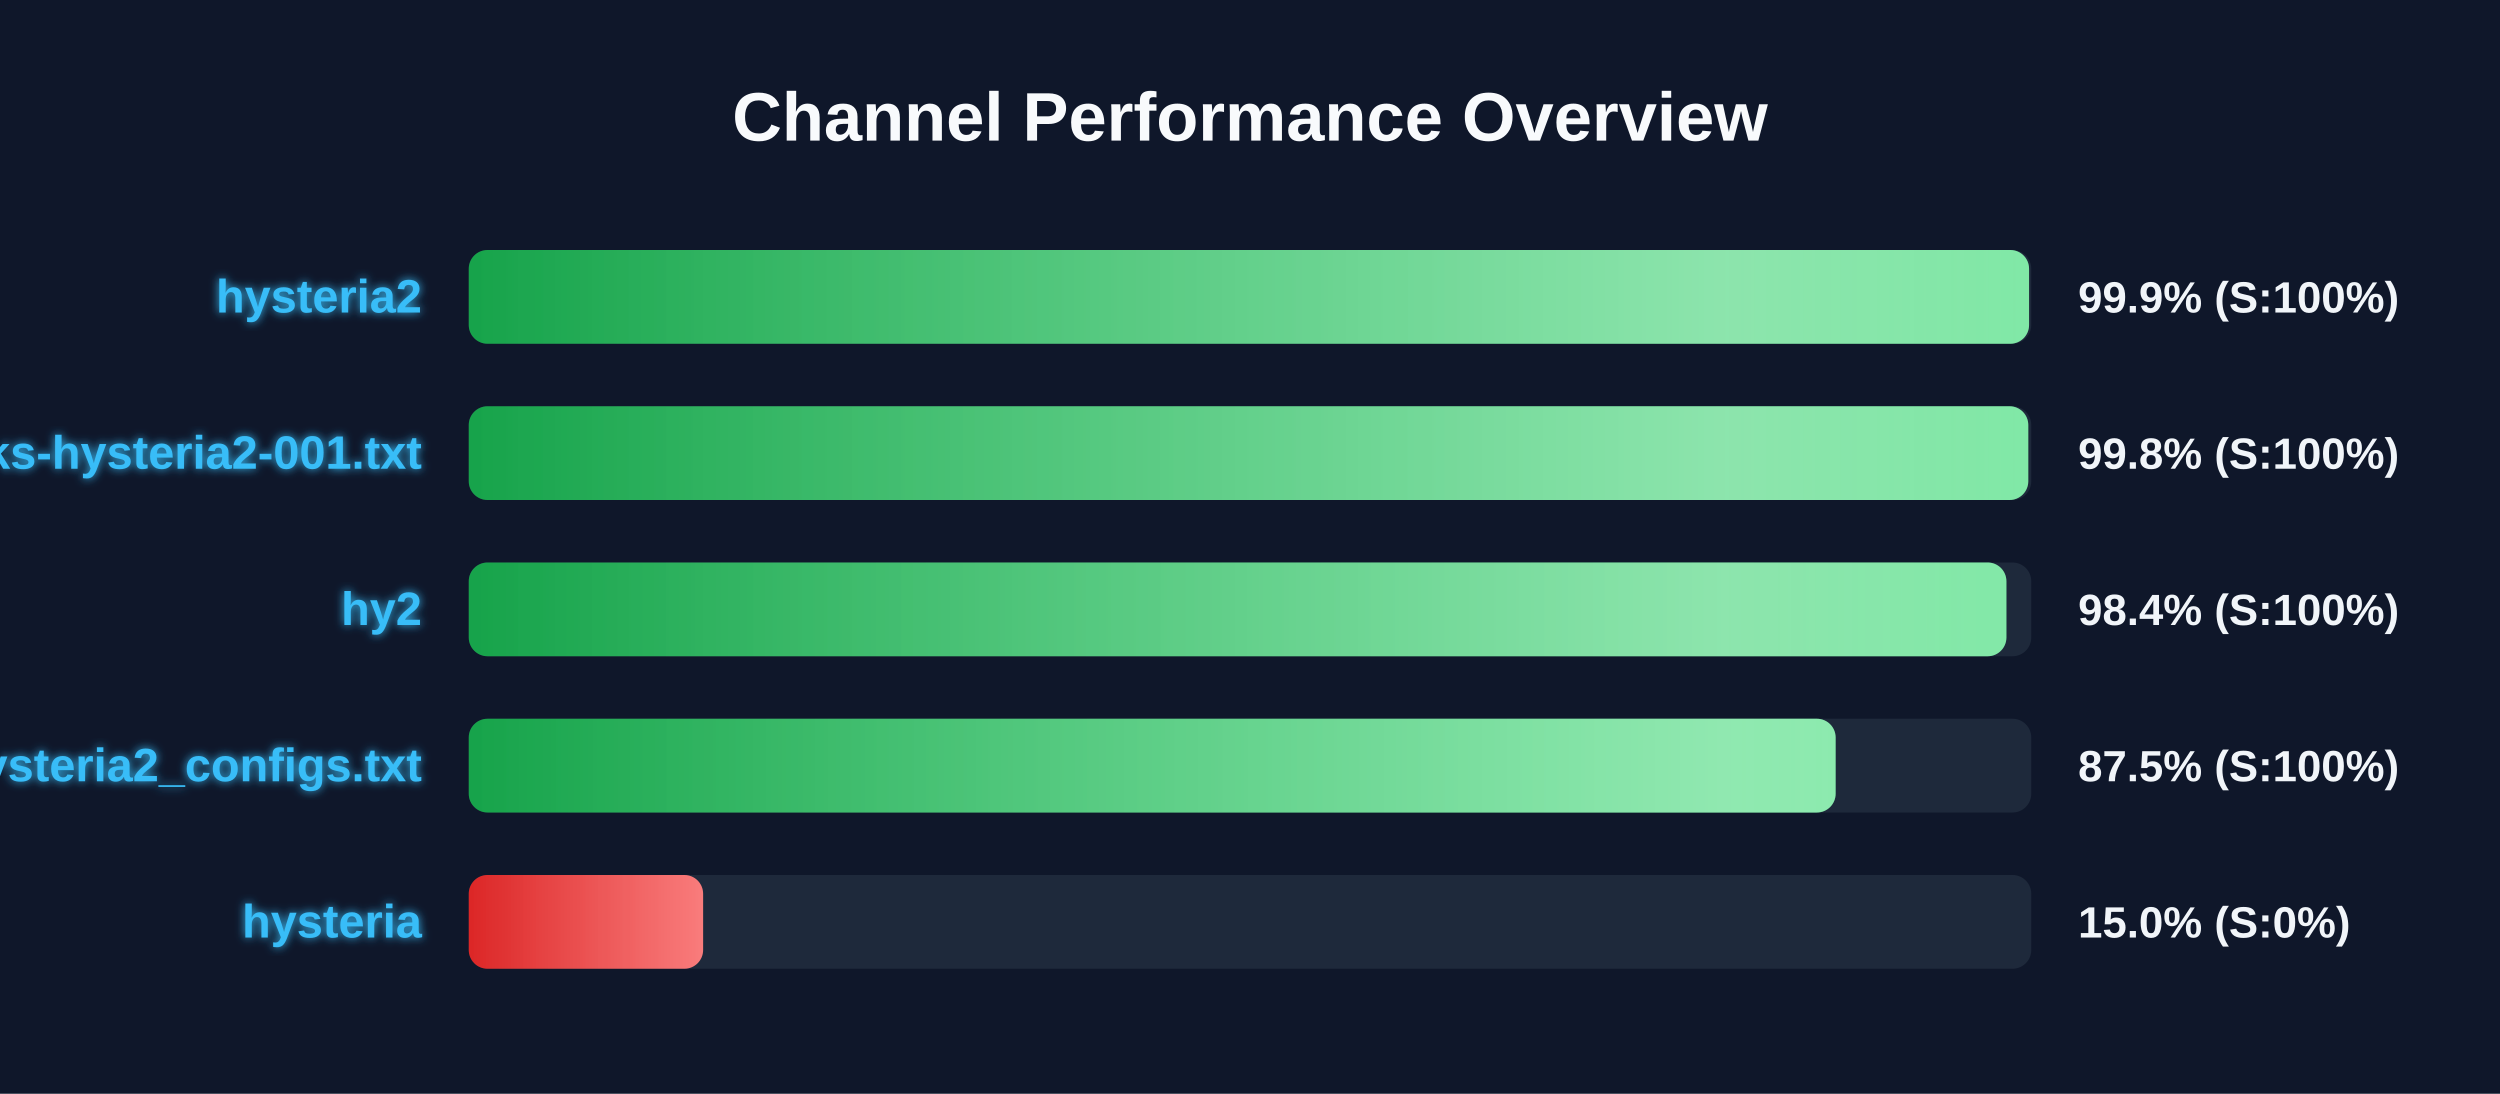
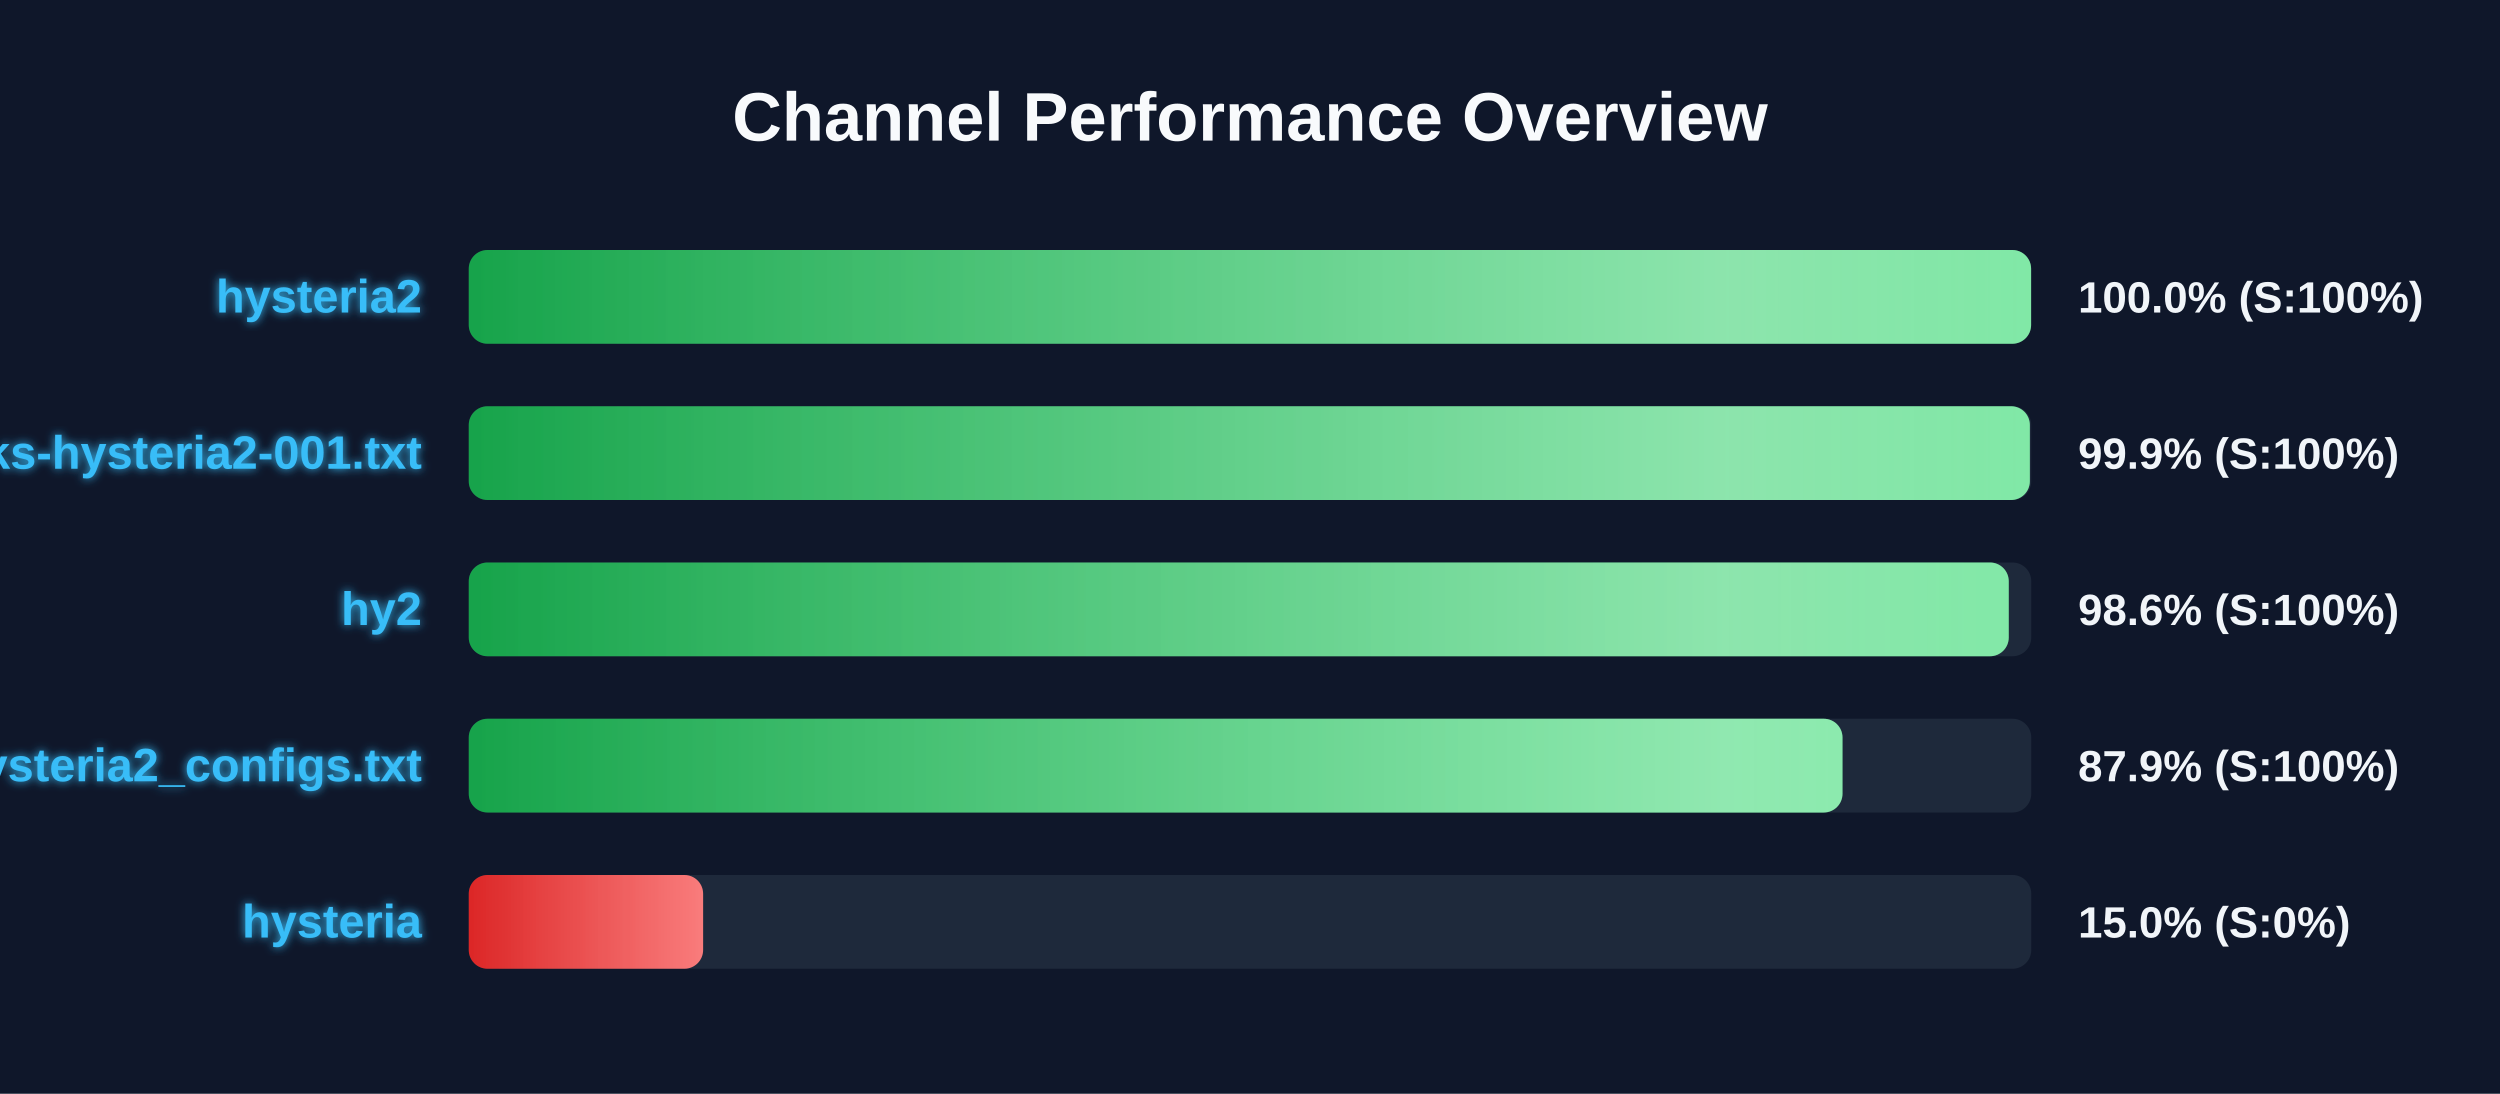
<svg xmlns="http://www.w3.org/2000/svg" width="800" height="350" version="1.1">
  <defs>
    <linearGradient id="grad-green" x1="0%" y1="0%" x2="100%" y2="0%">
      <stop offset="0%" stop-color="#16a34a" />
      <stop offset="100%" stop-color="#4ade80" />
    </linearGradient>
    <linearGradient id="grad-yellow" x1="0%" y1="0%" x2="100%" y2="0%">
      <stop offset="0%" stop-color="#ca8a04" />
      <stop offset="100%" stop-color="#fde047" />
    </linearGradient>
    <linearGradient id="grad-red" x1="0%" y1="0%" x2="100%" y2="0%">
      <stop offset="0%" stop-color="#dc2626" />
      <stop offset="100%" stop-color="#f87171" />
    </linearGradient>
    <linearGradient id="shimmer" x1="0%" y1="0%" x2="100%" y2="0%">
      <stop offset="0%" stop-color="rgba(255,255,255,0)" />
      <stop offset="50%" stop-color="rgba(255,255,255,0.4)" />
      <stop offset="100%" stop-color="rgba(255,255,255,0)" />
    </linearGradient>
    <filter id="glow" x="-20%" y="-20%" width="140%" height="140%">
      <feGaussianBlur stdDeviation="1.5" result="blur" />
      <feComposite in="SourceGraphic" in2="blur" operator="over" />
    </filter>
  </defs>
  <style>
        .bg-rect { fill: #0f172a; }
        .title { font: bold 22px 'Segoe UI', Arial, sans-serif; fill: #f8fafc; }
        .row { font: bold 15px 'Segoe UI', Arial, sans-serif; fill: #38bdf8; filter: url(#glow); }
        .score { font: bold 14px 'Segoe UI', Arial, sans-serif; fill: #f1f5f9; }
        @keyframes shimmer-anim {
            0% { transform: translateX(-100%); }
            100% { transform: translateX(200%); }
        }
        .shimmer-rect {
            animation: shimmer-anim 2.5s infinite linear;
        }
    </style>
  <rect width="100%" height="100%" class="bg-rect" />
  <text x="400" y="45" text-anchor="middle" class="title">Channel Performance Overview</text>
  <rect x="150" y="80" width="500" height="30" fill="#1e293b" rx="6" />
  <clipPath id="clip-0">
-     <rect x="150" y="80" width="499.3" height="30" rx="6" />
+     <rect x="150" y="80" width="499.95" height="30" rx="6" />
  </clipPath>
-   <rect x="150" y="80" width="499.3" height="30" fill="url(#grad-green)" rx="6" />
+   <rect x="150" y="80" width="499.95" height="30" fill="url(#grad-green)" rx="6" />
  <g clip-path="url(#clip-0)">
    <rect x="150" y="80" width="100%" height="30" fill="url(#shimmer)" class="shimmer-rect" />
  </g>
  <text x="135" y="100" text-anchor="end" class="row">hysteria2</text>
-   <text x="665" y="100" text-anchor="start" class="score">99.9% (S:100%)</text>
+   <text x="665" y="100" text-anchor="start" class="score">100.0% (S:100%)</text>
  <rect x="150" y="130" width="500" height="30" fill="#1e293b" rx="6" />
  <clipPath id="clip-1">
-     <rect x="150" y="130" width="499.05" height="30" rx="6" />
+     <rect x="150" y="130" width="499.55" height="30" rx="6" />
  </clipPath>
-   <rect x="150" y="130" width="499.05" height="30" fill="url(#grad-green)" rx="6" />
+   <rect x="150" y="130" width="499.55" height="30" fill="url(#grad-green)" rx="6" />
  <g clip-path="url(#clip-1)">
    <rect x="150" y="130" width="100%" height="30" fill="url(#shimmer)" class="shimmer-rect" />
  </g>
  <text x="135" y="150" text-anchor="end" class="row">EbraSha-Protocol-Chunks-hysteria2-001.txt</text>
-   <text x="665" y="150" text-anchor="start" class="score">99.8% (S:100%)</text>
+   <text x="665" y="150" text-anchor="start" class="score">99.9% (S:100%)</text>
  <rect x="150" y="180" width="500" height="30" fill="#1e293b" rx="6" />
  <clipPath id="clip-2">
-     <rect x="150" y="180" width="492.05" height="30" rx="6" />
+     <rect x="150" y="180" width="492.8" height="30" rx="6" />
  </clipPath>
-   <rect x="150" y="180" width="492.05" height="30" fill="url(#grad-green)" rx="6" />
+   <rect x="150" y="180" width="492.8" height="30" fill="url(#grad-green)" rx="6" />
  <g clip-path="url(#clip-2)">
    <rect x="150" y="180" width="100%" height="30" fill="url(#shimmer)" class="shimmer-rect" />
  </g>
  <text x="135" y="200" text-anchor="end" class="row">hy2</text>
-   <text x="665" y="200" text-anchor="start" class="score">98.4% (S:100%)</text>
+   <text x="665" y="200" text-anchor="start" class="score">98.6% (S:100%)</text>
  <rect x="150" y="230" width="500" height="30" fill="#1e293b" rx="6" />
  <clipPath id="clip-3">
-     <rect x="150" y="230" width="437.4" height="30" rx="6" />
+     <rect x="150" y="230" width="439.6" height="30" rx="6" />
  </clipPath>
-   <rect x="150" y="230" width="437.4" height="30" fill="url(#grad-green)" rx="6" />
+   <rect x="150" y="230" width="439.6" height="30" fill="url(#grad-green)" rx="6" />
  <g clip-path="url(#clip-3)">
    <rect x="150" y="230" width="100%" height="30" fill="url(#shimmer)" class="shimmer-rect" />
  </g>
  <text x="135" y="250" text-anchor="end" class="row">hysteria2_configs.txt</text>
-   <text x="665" y="250" text-anchor="start" class="score">87.5% (S:100%)</text>
+   <text x="665" y="250" text-anchor="start" class="score">87.9% (S:100%)</text>
  <rect x="150" y="280" width="500" height="30" fill="#1e293b" rx="6" />
  <clipPath id="clip-4">
    <rect x="150" y="280" width="75.0" height="30" rx="6" />
  </clipPath>
  <rect x="150" y="280" width="75.0" height="30" fill="url(#grad-red)" rx="6" />
  <g clip-path="url(#clip-4)">
    <rect x="150" y="280" width="100%" height="30" fill="url(#shimmer)" class="shimmer-rect" />
  </g>
  <text x="135" y="300" text-anchor="end" class="row">hysteria</text>
  <text x="665" y="300" text-anchor="start" class="score">15.0% (S:0%)</text>
</svg>
